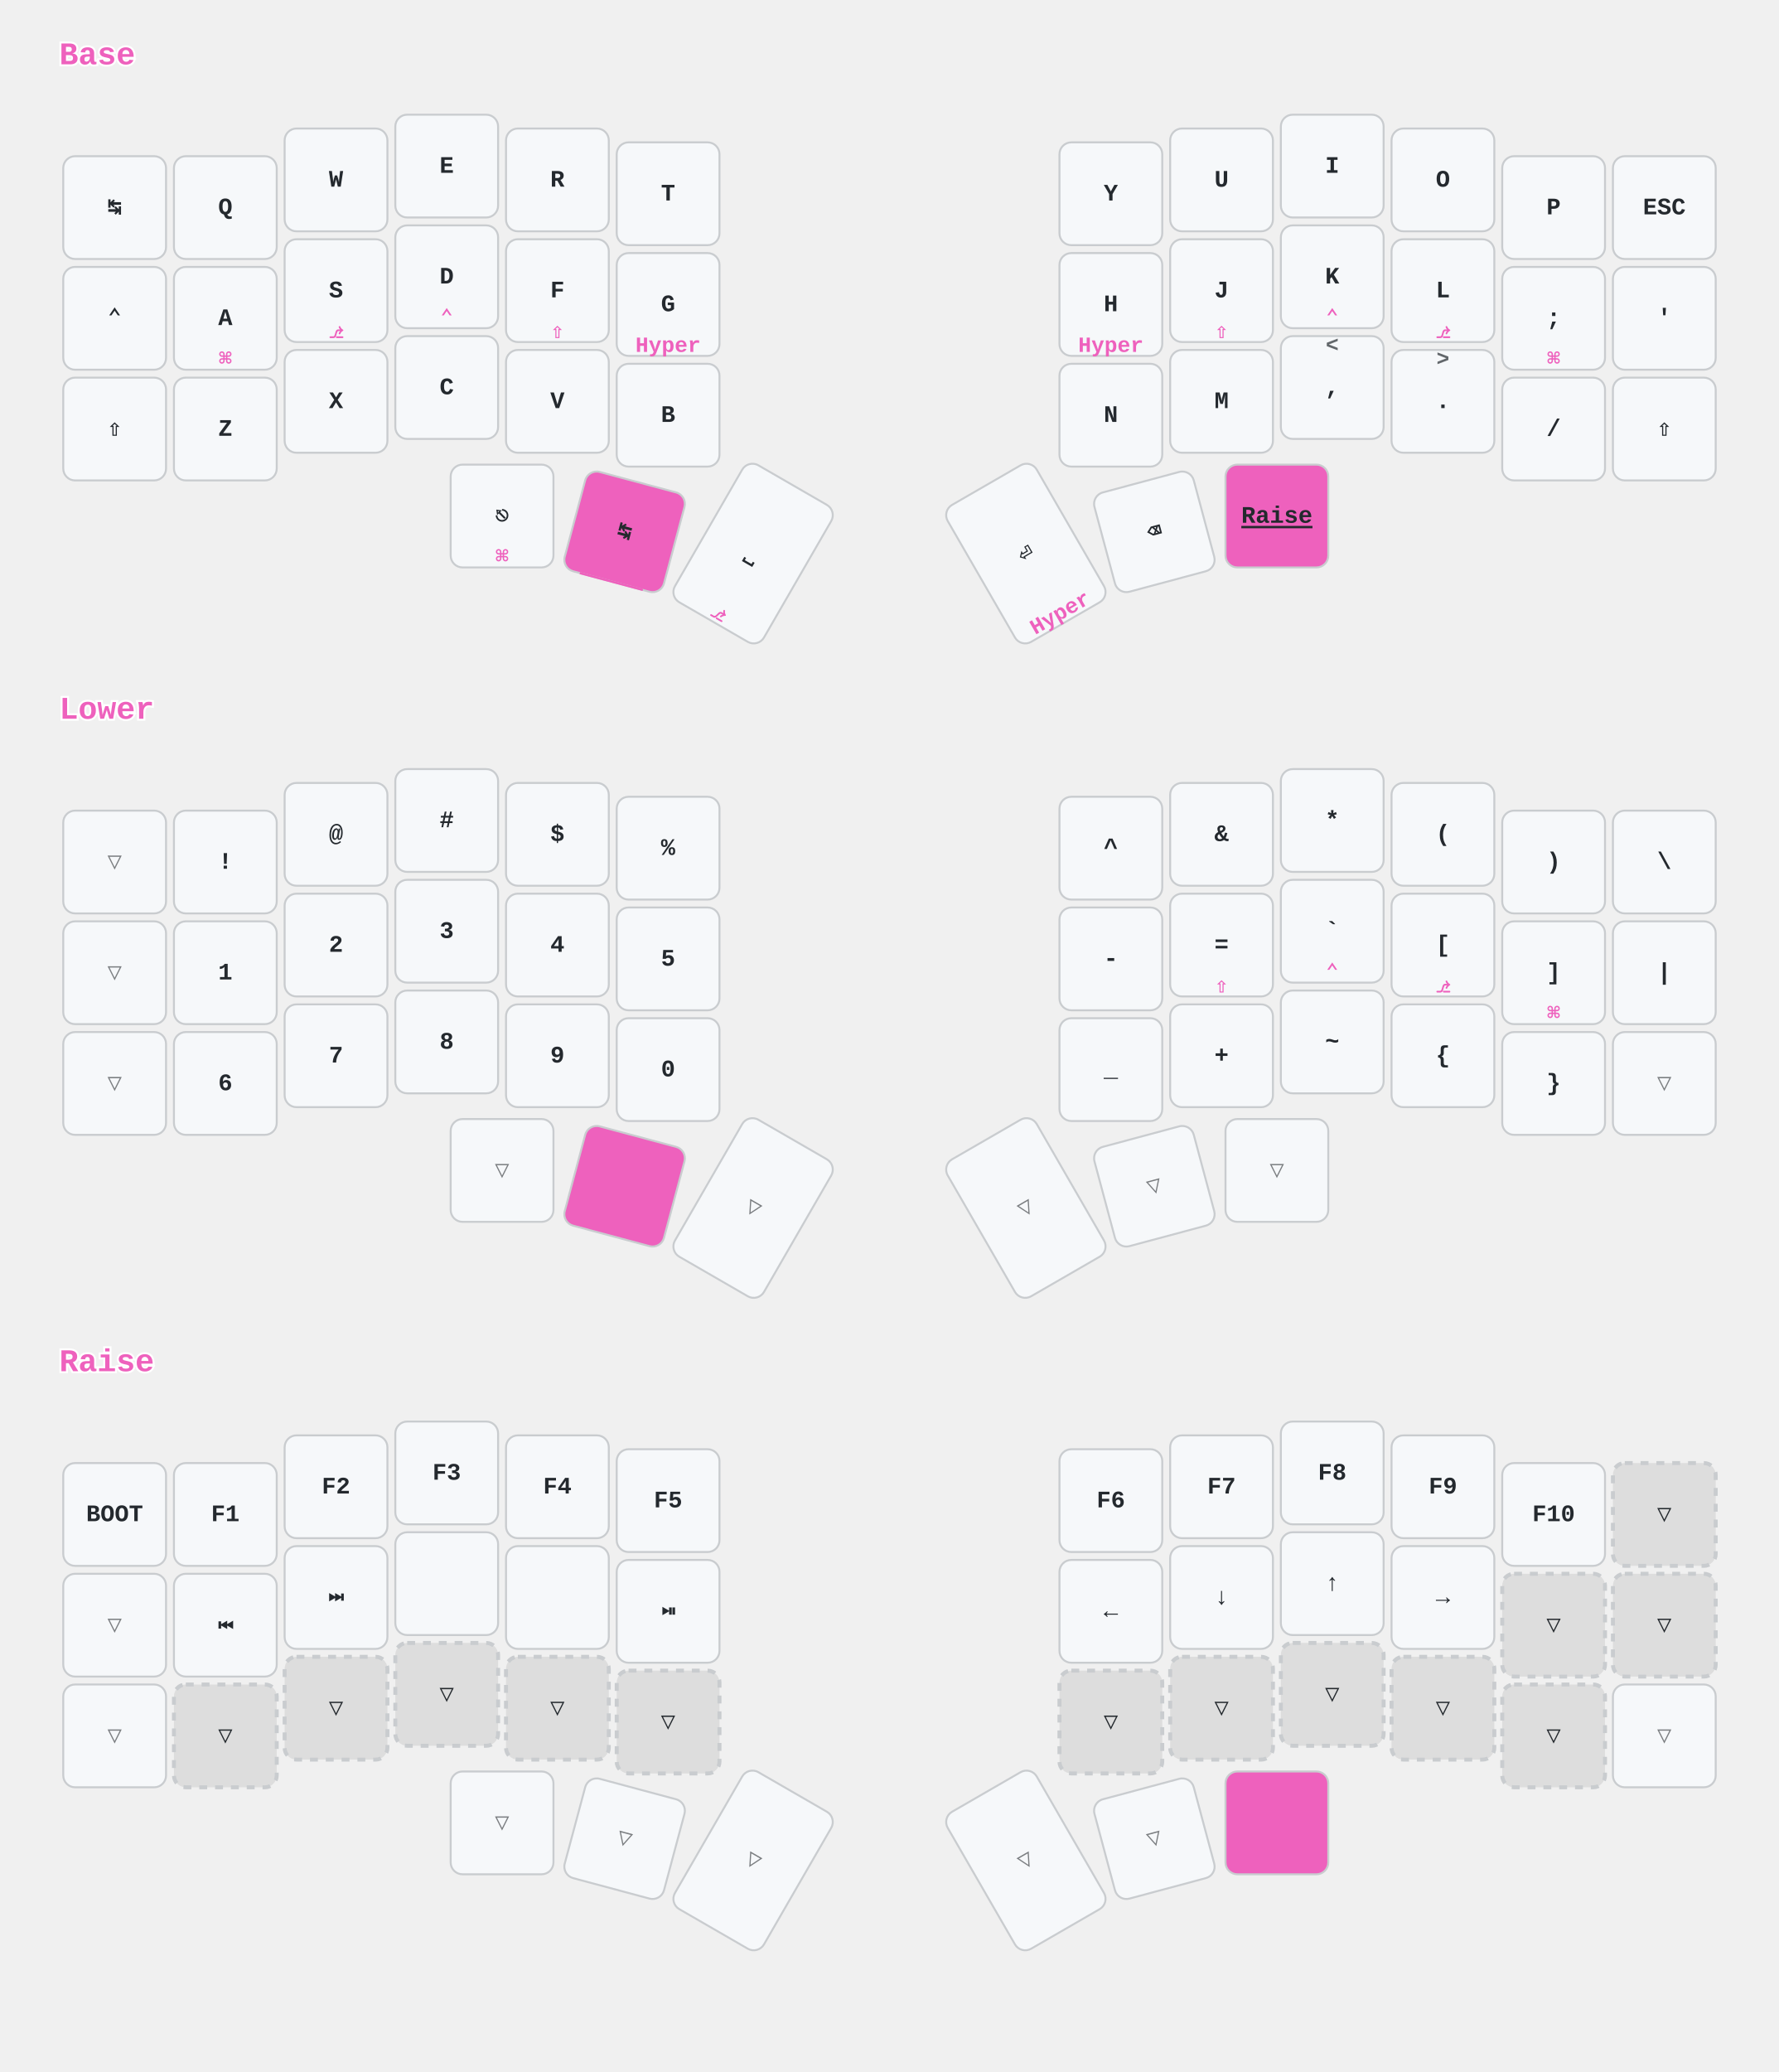
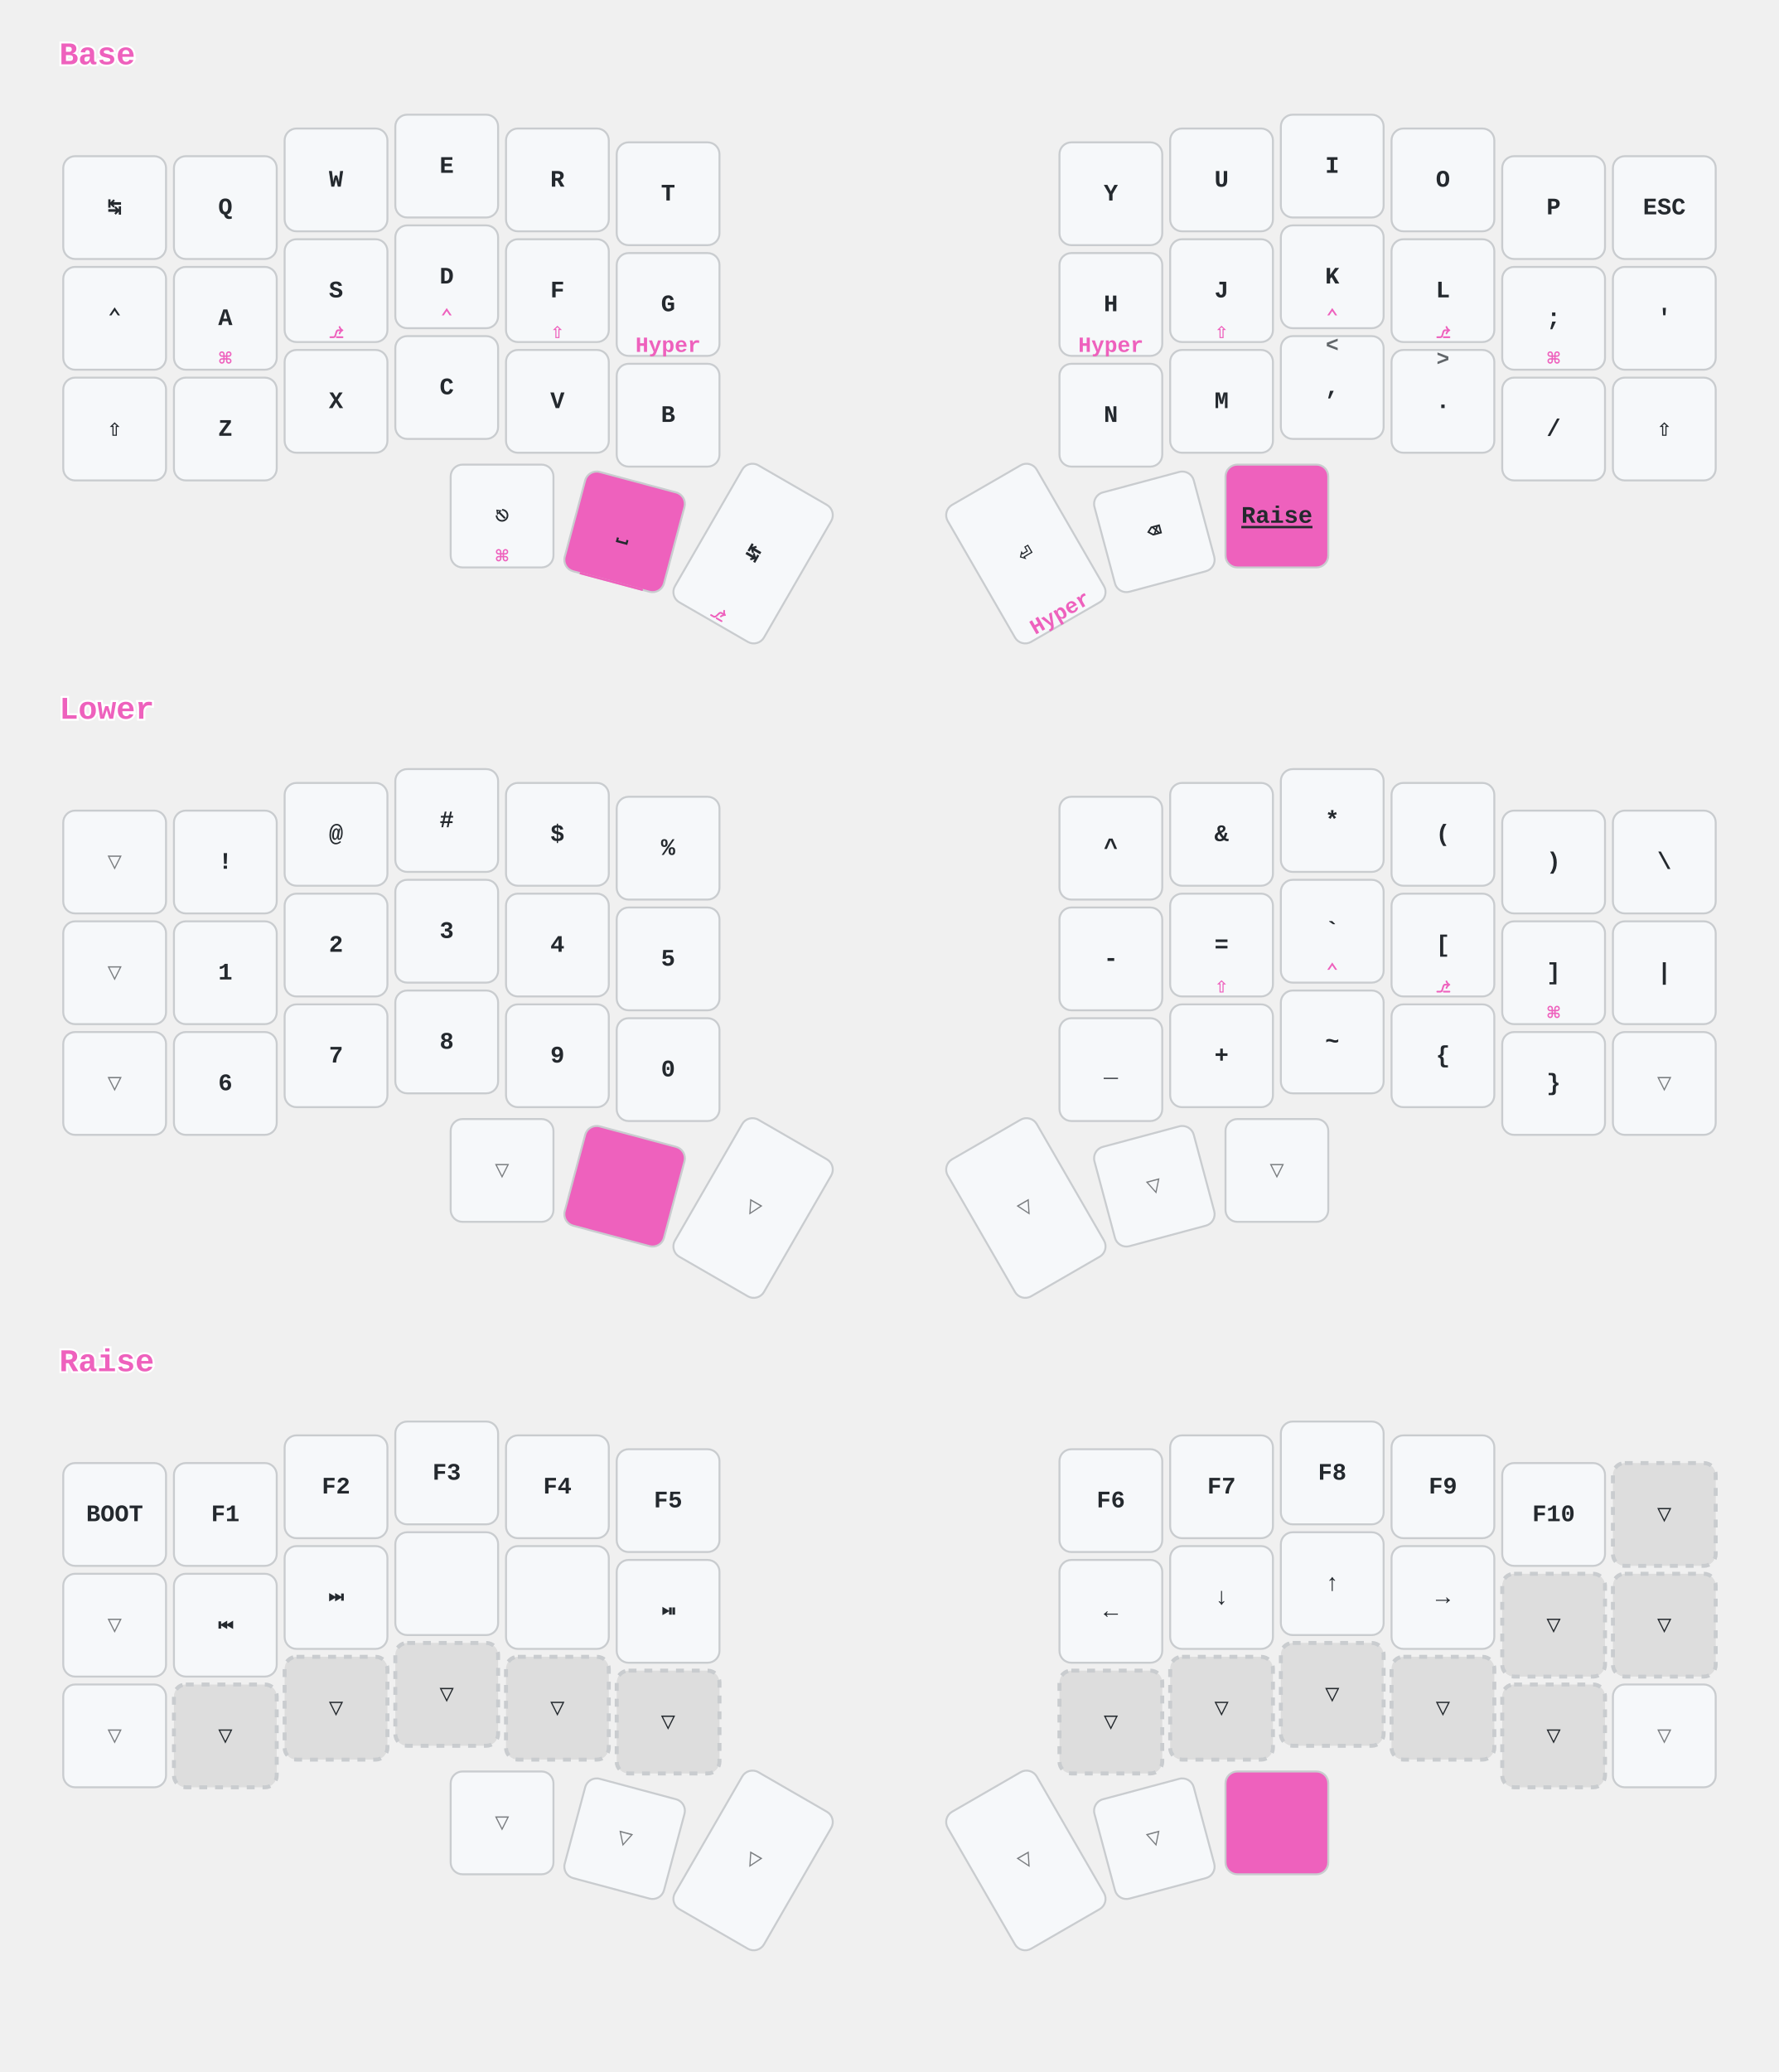
<svg xmlns="http://www.w3.org/2000/svg" xmlns:xlink="http://www.w3.org/1999/xlink" width="900" height="1048" viewBox="0 0 900 1048" class="keymap">
  <defs>/* start glyphs */
<svg id="mdi:volume-minus">
      <svg id="mdi-volume-minus" viewBox="0 0 24 24">
        <path d="M3,9H7L12,4V20L7,15H3V9M14,11H22V13H14V11Z" />
      </svg>
    </svg>
    <svg id="mdi:volume-plus">
      <svg id="mdi-volume-plus" viewBox="0 0 24 24">
        <path d="M3,9H7L12,4V20L7,15H3V9M14,11H17V8H19V11H22V13H19V16H17V13H14V11Z" />
      </svg>
    </svg>
  </defs>/* end glyphs */
<style>/* inherit to force styles through use tags */
svg path {
    fill: inherit;
}

/* font and background color specifications */
svg.keymap {
    font-family: SFMono-Regular,Consolas,Liberation Mono,Menlo,monospace;
    font-size: 14px;
    font-kerning: normal;
    text-rendering: optimizeLegibility;
    fill: #24292e;
}

/* default key styling */
rect.key {
    fill: #f6f8fa;
}

rect.key, rect.combo {
    stroke: #c9cccf;
    stroke-width: 1;
}

/* default key side styling, only used is draw_key_sides is set */
rect.side {
    filter: brightness(90%);
}

/* color accent for combo boxes */
rect.combo, rect.combo-separate {
    fill: #cdf;
}

/* color accent for held keys */
rect.held, rect.combo.held {
    fill: #fdd;
}

/* color accent for ghost (optional) keys */
rect.ghost, rect.combo.ghost {
    stroke-dasharray: 4, 4;
    stroke-width: 2;
}

text {
    text-anchor: middle;
    dominant-baseline: middle;
}

/* styling for layer labels */
text.label {
    font-weight: bold;
    text-anchor: start;
    stroke: white;
    stroke-width: 4;
    paint-order: stroke;
}

/* styling for optional footer */
text.footer {
    text-anchor: end;
    dominant-baseline: auto;
    stroke: white;
    stroke-width: 4;
    paint-order: stroke;
}

/* styling for combo tap, and key non-tap label text */
text.combo, text.hold, text.shifted, text.left, text.right, text.tl, text.tr, text.bl, text.br {
    font-size: 11px;
}

text.hold, text.bl, text.br {
    text-anchor: middle;
    dominant-baseline: auto;
}

text.shifted, text.tl, text.tr {
    text-anchor: middle;
    dominant-baseline: hanging;
}

text.left, text.tl, text.bl {
    text-anchor: start;
}

text.right, text.tr, text.br {
    text-anchor: end;
}

text.layer-activator {
    text-decoration: underline;
}

/* styling for hold/shifted label text in combo box */
text.combo.hold, text.combo.shifted, text.combo.left, text.combo.right {
    font-size: 8px;
}

/* lighter symbol for transparent keys */
text.trans {
    fill: #7b7e81;
}

/* styling for combo dendrons */
path.combo {
    stroke-width: 1;
    stroke: gray;
    fill: none;
}

/* Start Tabler Icons Cleanup */
/* cannot use height/width with glyphs */
.icon-tabler &gt; path {
    fill: inherit;
    stroke: inherit;
    stroke-width: 2;
}
/* hide tabler's default box */
.icon-tabler &gt; path[stroke="none"][fill="none"] {
    visibility: hidden;
}
/* End Tabler Icons Cleanup */

/* font and background color specifications */
svg.keymap {
  font-family: Ubuntu Mono, Inconsolata, Consolas, Liberation Mono, Menlo, monospace;
  font-size: 12px;
  font-weight: bold;
  text-rendering: optimizeLegibility;
}

/* default key styling */
rect {
    fill: #f6f8fa;
    stroke: #c9cccf;
    stroke-width: 1;
}

/* color accent for combo boxes */
rect.combo {
    fill: #fdb2e7;
}

/* color accent for held keys */
rect.held, rect.combo.held {
    fill: #ee61bd;
}

/* color accent for ghost (optional) keys */
rect.ghost, rect.combo.ghost {
    fill: #ddd;
}

text {
    text-anchor: middle;
    dominant-baseline: middle;
}

/* styling for layer labels */
text.label {
    font-weight: bold;
    font-size: 16px;
    text-anchor: start;
    stroke: white;
    fill: #ee61bd;
    stroke-width: 2;
    paint-order: stroke;
}

/* styling for combo tap, and key hold/shifted label text */
text.combo, text.hold, text.shifted {
    font-size: 11px;
}

text.hold {
    text-anchor: middle;
    dominant-baseline: auto;
    fill: #ee61bd;
}

text.shifted {
    text-anchor: middle;
    dominant-baseline: hanging;
    opacity: 0.7;
}

/* styling for hold/shifted label text in combo box */
text.combo.hold, text.combo.shifted {
    font-size: 8px;
}

/* styling for combo dendrons */
path {
    stroke-width: 1;
    stroke: gray;
    fill: none;
}
path.combo {
  stroke-dasharray: 4, 4;
  stroke-opacity: 0.3;
}</style>
  <g transform="translate(30, 0)" class="layer-Base">
    <text x="0" y="28" class="label" id="Base">Base</text>
    <g transform="translate(0, 56)">
      <g transform="translate(28, 49)" class="key keypos-0">
        <rect rx="6" ry="6" x="-26" y="-26" width="52" height="52" class="key" />
        <text x="0" y="0" class="key tap">↹</text>
      </g>
      <g transform="translate(84, 49)" class="key keypos-1">
        <rect rx="6" ry="6" x="-26" y="-26" width="52" height="52" class="key" />
        <text x="0" y="0" class="key tap">Q</text>
      </g>
      <g transform="translate(140, 35)" class="key keypos-2">
        <rect rx="6" ry="6" x="-26" y="-26" width="52" height="52" class="key" />
        <text x="0" y="0" class="key tap">W</text>
      </g>
      <g transform="translate(196, 28)" class="key keypos-3">
        <rect rx="6" ry="6" x="-26" y="-26" width="52" height="52" class="key" />
        <text x="0" y="0" class="key tap">E</text>
      </g>
      <g transform="translate(252, 35)" class="key keypos-4">
        <rect rx="6" ry="6" x="-26" y="-26" width="52" height="52" class="key" />
        <text x="0" y="0" class="key tap">R</text>
      </g>
      <g transform="translate(308, 42)" class="key keypos-5">
        <rect rx="6" ry="6" x="-26" y="-26" width="52" height="52" class="key" />
        <text x="0" y="0" class="key tap">T</text>
      </g>
      <g transform="translate(532, 42)" class="key keypos-6">
        <rect rx="6" ry="6" x="-26" y="-26" width="52" height="52" class="key" />
        <text x="0" y="0" class="key tap">Y</text>
      </g>
      <g transform="translate(588, 35)" class="key keypos-7">
        <rect rx="6" ry="6" x="-26" y="-26" width="52" height="52" class="key" />
        <text x="0" y="0" class="key tap">U</text>
      </g>
      <g transform="translate(644, 28)" class="key keypos-8">
        <rect rx="6" ry="6" x="-26" y="-26" width="52" height="52" class="key" />
        <text x="0" y="0" class="key tap">I</text>
      </g>
      <g transform="translate(700, 35)" class="key keypos-9">
        <rect rx="6" ry="6" x="-26" y="-26" width="52" height="52" class="key" />
        <text x="0" y="0" class="key tap">O</text>
      </g>
      <g transform="translate(756, 49)" class="key keypos-10">
        <rect rx="6" ry="6" x="-26" y="-26" width="52" height="52" class="key" />
        <text x="0" y="0" class="key tap">P</text>
      </g>
      <g transform="translate(812, 49)" class="key keypos-11">
        <rect rx="6" ry="6" x="-26" y="-26" width="52" height="52" class="key" />
        <text x="0" y="0" class="key tap">ESC</text>
      </g>
      <g transform="translate(28, 105)" class="key keypos-12">
        <rect rx="6" ry="6" x="-26" y="-26" width="52" height="52" class="key" />
        <text x="0" y="0" class="key tap">⌃</text>
      </g>
      <g transform="translate(84, 105)" class="key keypos-13">
        <rect rx="6" ry="6" x="-26" y="-26" width="52" height="52" class="key" />
        <text x="0" y="0" class="key tap">A</text>
        <text x="0" y="24" class="key hold">⌘</text>
      </g>
      <g transform="translate(140, 91)" class="key keypos-14">
        <rect rx="6" ry="6" x="-26" y="-26" width="52" height="52" class="key" />
        <text x="0" y="0" class="key tap">S</text>
        <text x="0" y="24" class="key hold">⎇</text>
      </g>
      <g transform="translate(196, 84)" class="key keypos-15">
        <rect rx="6" ry="6" x="-26" y="-26" width="52" height="52" class="key" />
        <text x="0" y="0" class="key tap">D</text>
        <text x="0" y="24" class="key hold">⌃</text>
      </g>
      <g transform="translate(252, 91)" class="key keypos-16">
        <rect rx="6" ry="6" x="-26" y="-26" width="52" height="52" class="key" />
        <text x="0" y="0" class="key tap">F</text>
        <text x="0" y="24" class="key hold">⇧</text>
      </g>
      <g transform="translate(308, 98)" class="key keypos-17">
        <rect rx="6" ry="6" x="-26" y="-26" width="52" height="52" class="key" />
        <text x="0" y="0" class="key tap">G</text>
        <text x="0" y="24" class="key hold">Hyper</text>
      </g>
      <g transform="translate(532, 98)" class="key keypos-18">
        <rect rx="6" ry="6" x="-26" y="-26" width="52" height="52" class="key" />
        <text x="0" y="0" class="key tap">H</text>
        <text x="0" y="24" class="key hold">Hyper</text>
      </g>
      <g transform="translate(588, 91)" class="key keypos-19">
        <rect rx="6" ry="6" x="-26" y="-26" width="52" height="52" class="key" />
        <text x="0" y="0" class="key tap">J</text>
        <text x="0" y="24" class="key hold">⇧</text>
      </g>
      <g transform="translate(644, 84)" class="key keypos-20">
        <rect rx="6" ry="6" x="-26" y="-26" width="52" height="52" class="key" />
        <text x="0" y="0" class="key tap">K</text>
        <text x="0" y="24" class="key hold">⌃</text>
      </g>
      <g transform="translate(700, 91)" class="key keypos-21">
        <rect rx="6" ry="6" x="-26" y="-26" width="52" height="52" class="key" />
        <text x="0" y="0" class="key tap">L</text>
        <text x="0" y="24" class="key hold">⎇</text>
      </g>
      <g transform="translate(756, 105)" class="key keypos-22">
        <rect rx="6" ry="6" x="-26" y="-26" width="52" height="52" class="key" />
        <text x="0" y="0" class="key tap">;</text>
        <text x="0" y="24" class="key hold">⌘</text>
      </g>
      <g transform="translate(812, 105)" class="key keypos-23">
        <rect rx="6" ry="6" x="-26" y="-26" width="52" height="52" class="key" />
        <text x="0" y="0" class="key tap">'</text>
      </g>
      <g transform="translate(28, 161)" class="key keypos-24">
        <rect rx="6" ry="6" x="-26" y="-26" width="52" height="52" class="key" />
        <text x="0" y="0" class="key tap">⇧</text>
      </g>
      <g transform="translate(84, 161)" class="key keypos-25">
        <rect rx="6" ry="6" x="-26" y="-26" width="52" height="52" class="key" />
        <text x="0" y="0" class="key tap">Z</text>
      </g>
      <g transform="translate(140, 147)" class="key keypos-26">
        <rect rx="6" ry="6" x="-26" y="-26" width="52" height="52" class="key" />
        <text x="0" y="0" class="key tap">X</text>
      </g>
      <g transform="translate(196, 140)" class="key keypos-27">
        <rect rx="6" ry="6" x="-26" y="-26" width="52" height="52" class="key" />
        <text x="0" y="0" class="key tap">C</text>
      </g>
      <g transform="translate(252, 147)" class="key keypos-28">
        <rect rx="6" ry="6" x="-26" y="-26" width="52" height="52" class="key" />
        <text x="0" y="0" class="key tap">V</text>
      </g>
      <g transform="translate(308, 154)" class="key keypos-29">
        <rect rx="6" ry="6" x="-26" y="-26" width="52" height="52" class="key" />
        <text x="0" y="0" class="key tap">B</text>
      </g>
      <g transform="translate(532, 154)" class="key keypos-30">
        <rect rx="6" ry="6" x="-26" y="-26" width="52" height="52" class="key" />
        <text x="0" y="0" class="key tap">N</text>
      </g>
      <g transform="translate(588, 147)" class="key keypos-31">
        <rect rx="6" ry="6" x="-26" y="-26" width="52" height="52" class="key" />
        <text x="0" y="0" class="key tap">M</text>
      </g>
      <g transform="translate(644, 140)" class="key keypos-32">
        <rect rx="6" ry="6" x="-26" y="-26" width="52" height="52" class="key" />
        <text x="0" y="0" class="key tap">,</text>
        <text x="0" y="-24" class="key shifted">&lt;</text>
      </g>
      <g transform="translate(700, 147)" class="key keypos-33">
        <rect rx="6" ry="6" x="-26" y="-26" width="52" height="52" class="key" />
        <text x="0" y="0" class="key tap">.</text>
        <text x="0" y="-24" class="key shifted">&gt;</text>
      </g>
      <g transform="translate(756, 161)" class="key keypos-34">
        <rect rx="6" ry="6" x="-26" y="-26" width="52" height="52" class="key" />
        <text x="0" y="0" class="key tap">/</text>
      </g>
      <g transform="translate(812, 161)" class="key keypos-35">
        <rect rx="6" ry="6" x="-26" y="-26" width="52" height="52" class="key" />
        <text x="0" y="0" class="key tap">⇧</text>
      </g>
      <g transform="translate(224, 205)" class="key keypos-36">
        <rect rx="6" ry="6" x="-26" y="-26" width="52" height="52" class="key" />
        <text x="0" y="0" class="key tap">⎋</text>
        <text x="0" y="24" class="key hold">⌘</text>
      </g>
      <g transform="translate(286, 213) rotate(15.0)" class="key held keypos-37">
        <rect rx="6" ry="6" x="-26" y="-26" width="52" height="52" class="key held" />
-         <text x="0" y="0" class="key held tap">↹</text>
+         <text x="0" y="0" class="key held tap">⎵</text>
        <a href="#Lower">
          <text x="0" y="24" class="key held hold layer-activator">Lower</text>
        </a>
      </g>
      <g transform="translate(351, 224) rotate(30.0)" class="key keypos-38">
        <rect rx="6" ry="6" x="-26" y="-40" width="52" height="80" class="key" />
-         <text x="0" y="0" class="key tap">⎵</text>
+         <text x="0" y="0" class="key tap">↹</text>
        <text x="0" y="38" class="key hold">⎇</text>
      </g>
      <g transform="translate(489, 224) rotate(-30.0)" class="key keypos-39">
        <rect rx="6" ry="6" x="-26" y="-40" width="52" height="80" class="key" />
        <text x="0" y="0" class="key tap">⏎</text>
        <text x="0" y="38" class="key hold">Hyper</text>
      </g>
      <g transform="translate(554, 213) rotate(-15.0)" class="key keypos-40">
        <rect rx="6" ry="6" x="-26" y="-26" width="52" height="52" class="key" />
        <text x="0" y="0" class="key tap">⌫</text>
      </g>
      <g transform="translate(616, 205)" class="key held keypos-41">
        <rect rx="6" ry="6" x="-26" y="-26" width="52" height="52" class="key held" />
        <a href="#Raise">
          <text x="0" y="0" class="key held tap layer-activator">Raise</text>
        </a>
      </g>
    </g>
  </g>
  <g transform="translate(30, 331)" class="layer-Lower">
    <text x="0" y="28" class="label" id="Lower">Lower</text>
    <g transform="translate(0, 56)">
      <g transform="translate(28, 49)" class="key trans keypos-0">
        <rect rx="6" ry="6" x="-26" y="-26" width="52" height="52" class="key trans" />
        <text x="0" y="0" class="key trans tap">▽</text>
      </g>
      <g transform="translate(84, 49)" class="key keypos-1">
        <rect rx="6" ry="6" x="-26" y="-26" width="52" height="52" class="key" />
        <text x="0" y="0" class="key tap">!</text>
      </g>
      <g transform="translate(140, 35)" class="key keypos-2">
        <rect rx="6" ry="6" x="-26" y="-26" width="52" height="52" class="key" />
        <text x="0" y="0" class="key tap">@</text>
      </g>
      <g transform="translate(196, 28)" class="key keypos-3">
        <rect rx="6" ry="6" x="-26" y="-26" width="52" height="52" class="key" />
        <text x="0" y="0" class="key tap">#</text>
      </g>
      <g transform="translate(252, 35)" class="key keypos-4">
        <rect rx="6" ry="6" x="-26" y="-26" width="52" height="52" class="key" />
        <text x="0" y="0" class="key tap">$</text>
      </g>
      <g transform="translate(308, 42)" class="key keypos-5">
        <rect rx="6" ry="6" x="-26" y="-26" width="52" height="52" class="key" />
        <text x="0" y="0" class="key tap">%</text>
      </g>
      <g transform="translate(532, 42)" class="key keypos-6">
        <rect rx="6" ry="6" x="-26" y="-26" width="52" height="52" class="key" />
        <text x="0" y="0" class="key tap">^</text>
      </g>
      <g transform="translate(588, 35)" class="key keypos-7">
        <rect rx="6" ry="6" x="-26" y="-26" width="52" height="52" class="key" />
        <text x="0" y="0" class="key tap">&amp;</text>
      </g>
      <g transform="translate(644, 28)" class="key keypos-8">
        <rect rx="6" ry="6" x="-26" y="-26" width="52" height="52" class="key" />
        <text x="0" y="0" class="key tap">*</text>
      </g>
      <g transform="translate(700, 35)" class="key keypos-9">
        <rect rx="6" ry="6" x="-26" y="-26" width="52" height="52" class="key" />
        <text x="0" y="0" class="key tap">(</text>
      </g>
      <g transform="translate(756, 49)" class="key keypos-10">
        <rect rx="6" ry="6" x="-26" y="-26" width="52" height="52" class="key" />
        <text x="0" y="0" class="key tap">)</text>
      </g>
      <g transform="translate(812, 49)" class="key keypos-11">
        <rect rx="6" ry="6" x="-26" y="-26" width="52" height="52" class="key" />
        <text x="0" y="0" class="key tap">\</text>
      </g>
      <g transform="translate(28, 105)" class="key trans keypos-12">
        <rect rx="6" ry="6" x="-26" y="-26" width="52" height="52" class="key trans" />
        <text x="0" y="0" class="key trans tap">▽</text>
      </g>
      <g transform="translate(84, 105)" class="key keypos-13">
        <rect rx="6" ry="6" x="-26" y="-26" width="52" height="52" class="key" />
        <text x="0" y="0" class="key tap">1</text>
      </g>
      <g transform="translate(140, 91)" class="key keypos-14">
        <rect rx="6" ry="6" x="-26" y="-26" width="52" height="52" class="key" />
        <text x="0" y="0" class="key tap">2</text>
      </g>
      <g transform="translate(196, 84)" class="key keypos-15">
        <rect rx="6" ry="6" x="-26" y="-26" width="52" height="52" class="key" />
        <text x="0" y="0" class="key tap">3</text>
      </g>
      <g transform="translate(252, 91)" class="key keypos-16">
        <rect rx="6" ry="6" x="-26" y="-26" width="52" height="52" class="key" />
        <text x="0" y="0" class="key tap">4</text>
      </g>
      <g transform="translate(308, 98)" class="key keypos-17">
        <rect rx="6" ry="6" x="-26" y="-26" width="52" height="52" class="key" />
        <text x="0" y="0" class="key tap">5</text>
      </g>
      <g transform="translate(532, 98)" class="key keypos-18">
        <rect rx="6" ry="6" x="-26" y="-26" width="52" height="52" class="key" />
        <text x="0" y="0" class="key tap">-</text>
      </g>
      <g transform="translate(588, 91)" class="key keypos-19">
        <rect rx="6" ry="6" x="-26" y="-26" width="52" height="52" class="key" />
        <text x="0" y="0" class="key tap">=</text>
        <text x="0" y="24" class="key hold">⇧</text>
      </g>
      <g transform="translate(644, 84)" class="key keypos-20">
        <rect rx="6" ry="6" x="-26" y="-26" width="52" height="52" class="key" />
        <text x="0" y="0" class="key tap">`</text>
        <text x="0" y="24" class="key hold">⌃</text>
      </g>
      <g transform="translate(700, 91)" class="key keypos-21">
        <rect rx="6" ry="6" x="-26" y="-26" width="52" height="52" class="key" />
        <text x="0" y="0" class="key tap">[</text>
        <text x="0" y="24" class="key hold">⎇</text>
      </g>
      <g transform="translate(756, 105)" class="key keypos-22">
        <rect rx="6" ry="6" x="-26" y="-26" width="52" height="52" class="key" />
        <text x="0" y="0" class="key tap">]</text>
        <text x="0" y="24" class="key hold">⌘</text>
      </g>
      <g transform="translate(812, 105)" class="key keypos-23">
        <rect rx="6" ry="6" x="-26" y="-26" width="52" height="52" class="key" />
        <text x="0" y="0" class="key tap">|</text>
      </g>
      <g transform="translate(28, 161)" class="key trans keypos-24">
        <rect rx="6" ry="6" x="-26" y="-26" width="52" height="52" class="key trans" />
        <text x="0" y="0" class="key trans tap">▽</text>
      </g>
      <g transform="translate(84, 161)" class="key keypos-25">
        <rect rx="6" ry="6" x="-26" y="-26" width="52" height="52" class="key" />
        <text x="0" y="0" class="key tap">6</text>
      </g>
      <g transform="translate(140, 147)" class="key keypos-26">
        <rect rx="6" ry="6" x="-26" y="-26" width="52" height="52" class="key" />
        <text x="0" y="0" class="key tap">7</text>
      </g>
      <g transform="translate(196, 140)" class="key keypos-27">
        <rect rx="6" ry="6" x="-26" y="-26" width="52" height="52" class="key" />
        <text x="0" y="0" class="key tap">8</text>
      </g>
      <g transform="translate(252, 147)" class="key keypos-28">
        <rect rx="6" ry="6" x="-26" y="-26" width="52" height="52" class="key" />
        <text x="0" y="0" class="key tap">9</text>
      </g>
      <g transform="translate(308, 154)" class="key keypos-29">
        <rect rx="6" ry="6" x="-26" y="-26" width="52" height="52" class="key" />
        <text x="0" y="0" class="key tap">0</text>
      </g>
      <g transform="translate(532, 154)" class="key keypos-30">
        <rect rx="6" ry="6" x="-26" y="-26" width="52" height="52" class="key" />
        <text x="0" y="0" class="key tap">_</text>
      </g>
      <g transform="translate(588, 147)" class="key keypos-31">
        <rect rx="6" ry="6" x="-26" y="-26" width="52" height="52" class="key" />
        <text x="0" y="0" class="key tap">+</text>
      </g>
      <g transform="translate(644, 140)" class="key keypos-32">
        <rect rx="6" ry="6" x="-26" y="-26" width="52" height="52" class="key" />
        <text x="0" y="0" class="key tap">~</text>
      </g>
      <g transform="translate(700, 147)" class="key keypos-33">
        <rect rx="6" ry="6" x="-26" y="-26" width="52" height="52" class="key" />
        <text x="0" y="0" class="key tap">{</text>
      </g>
      <g transform="translate(756, 161)" class="key keypos-34">
        <rect rx="6" ry="6" x="-26" y="-26" width="52" height="52" class="key" />
        <text x="0" y="0" class="key tap">}</text>
      </g>
      <g transform="translate(812, 161)" class="key trans keypos-35">
        <rect rx="6" ry="6" x="-26" y="-26" width="52" height="52" class="key trans" />
        <text x="0" y="0" class="key trans tap">▽</text>
      </g>
      <g transform="translate(224, 205)" class="key trans keypos-36">
        <rect rx="6" ry="6" x="-26" y="-26" width="52" height="52" class="key trans" />
        <text x="0" y="0" class="key trans tap">▽</text>
      </g>
      <g transform="translate(286, 213) rotate(15.0)" class="key held keypos-37">
        <rect rx="6" ry="6" x="-26" y="-26" width="52" height="52" class="key held" />
      </g>
      <g transform="translate(351, 224) rotate(30.0)" class="key trans keypos-38">
        <rect rx="6" ry="6" x="-26" y="-40" width="52" height="80" class="key trans" />
        <text x="0" y="0" class="key trans tap">▽</text>
      </g>
      <g transform="translate(489, 224) rotate(-30.0)" class="key trans keypos-39">
        <rect rx="6" ry="6" x="-26" y="-40" width="52" height="80" class="key trans" />
        <text x="0" y="0" class="key trans tap">▽</text>
      </g>
      <g transform="translate(554, 213) rotate(-15.0)" class="key trans keypos-40">
        <rect rx="6" ry="6" x="-26" y="-26" width="52" height="52" class="key trans" />
        <text x="0" y="0" class="key trans tap">▽</text>
      </g>
      <g transform="translate(616, 205)" class="key trans keypos-41">
        <rect rx="6" ry="6" x="-26" y="-26" width="52" height="52" class="key trans" />
        <text x="0" y="0" class="key trans tap">▽</text>
      </g>
    </g>
  </g>
  <g transform="translate(30, 661)" class="layer-Raise">
    <text x="0" y="28" class="label" id="Raise">Raise</text>
    <g transform="translate(0, 56)">
      <g transform="translate(28, 49)" class="key keypos-0">
        <rect rx="6" ry="6" x="-26" y="-26" width="52" height="52" class="key" />
        <text x="0" y="0" class="key tap">BOOT</text>
      </g>
      <g transform="translate(84, 49)" class="key keypos-1">
        <rect rx="6" ry="6" x="-26" y="-26" width="52" height="52" class="key" />
        <text x="0" y="0" class="key tap">F1</text>
      </g>
      <g transform="translate(140, 35)" class="key keypos-2">
        <rect rx="6" ry="6" x="-26" y="-26" width="52" height="52" class="key" />
        <text x="0" y="0" class="key tap">F2</text>
      </g>
      <g transform="translate(196, 28)" class="key keypos-3">
        <rect rx="6" ry="6" x="-26" y="-26" width="52" height="52" class="key" />
        <text x="0" y="0" class="key tap">F3</text>
      </g>
      <g transform="translate(252, 35)" class="key keypos-4">
        <rect rx="6" ry="6" x="-26" y="-26" width="52" height="52" class="key" />
        <text x="0" y="0" class="key tap">F4</text>
      </g>
      <g transform="translate(308, 42)" class="key keypos-5">
        <rect rx="6" ry="6" x="-26" y="-26" width="52" height="52" class="key" />
        <text x="0" y="0" class="key tap">F5</text>
      </g>
      <g transform="translate(532, 42)" class="key keypos-6">
        <rect rx="6" ry="6" x="-26" y="-26" width="52" height="52" class="key" />
        <text x="0" y="0" class="key tap">F6</text>
      </g>
      <g transform="translate(588, 35)" class="key keypos-7">
        <rect rx="6" ry="6" x="-26" y="-26" width="52" height="52" class="key" />
        <text x="0" y="0" class="key tap">F7</text>
      </g>
      <g transform="translate(644, 28)" class="key keypos-8">
        <rect rx="6" ry="6" x="-26" y="-26" width="52" height="52" class="key" />
        <text x="0" y="0" class="key tap">F8</text>
      </g>
      <g transform="translate(700, 35)" class="key keypos-9">
        <rect rx="6" ry="6" x="-26" y="-26" width="52" height="52" class="key" />
        <text x="0" y="0" class="key tap">F9</text>
      </g>
      <g transform="translate(756, 49)" class="key keypos-10">
        <rect rx="6" ry="6" x="-26" y="-26" width="52" height="52" class="key" />
        <text x="0" y="0" class="key tap">F10</text>
      </g>
      <g transform="translate(812, 49)" class="key ghost keypos-11">
        <rect rx="6" ry="6" x="-26" y="-26" width="52" height="52" class="key ghost" />
        <text x="0" y="0" class="key ghost tap">▽</text>
      </g>
      <g transform="translate(28, 105)" class="key trans keypos-12">
        <rect rx="6" ry="6" x="-26" y="-26" width="52" height="52" class="key trans" />
        <text x="0" y="0" class="key trans tap">▽</text>
      </g>
      <g transform="translate(84, 105)" class="key keypos-13">
        <rect rx="6" ry="6" x="-26" y="-26" width="52" height="52" class="key" />
        <text x="0" y="0" class="key tap">⏮</text>
      </g>
      <g transform="translate(140, 91)" class="key keypos-14">
        <rect rx="6" ry="6" x="-26" y="-26" width="52" height="52" class="key" />
        <text x="0" y="0" class="key tap">⏭</text>
      </g>
      <g transform="translate(196, 84)" class="key keypos-15">
        <rect rx="6" ry="6" x="-26" y="-26" width="52" height="52" class="key" />
        <use href="#mdi:volume-minus" xlink:href="#mdi:volume-minus" x="-8" y="-8" height="16" width="16.0" class="key tap glyph mdi:volume-minus" />
      </g>
      <g transform="translate(252, 91)" class="key keypos-16">
        <rect rx="6" ry="6" x="-26" y="-26" width="52" height="52" class="key" />
        <use href="#mdi:volume-plus" xlink:href="#mdi:volume-plus" x="-8" y="-8" height="16" width="16.0" class="key tap glyph mdi:volume-plus" />
      </g>
      <g transform="translate(308, 98)" class="key keypos-17">
        <rect rx="6" ry="6" x="-26" y="-26" width="52" height="52" class="key" />
        <text x="0" y="0" class="key tap">⏯</text>
      </g>
      <g transform="translate(532, 98)" class="key keypos-18">
        <rect rx="6" ry="6" x="-26" y="-26" width="52" height="52" class="key" />
        <text x="0" y="0" class="key tap">←</text>
      </g>
      <g transform="translate(588, 91)" class="key keypos-19">
        <rect rx="6" ry="6" x="-26" y="-26" width="52" height="52" class="key" />
        <text x="0" y="0" class="key tap">↓</text>
      </g>
      <g transform="translate(644, 84)" class="key keypos-20">
        <rect rx="6" ry="6" x="-26" y="-26" width="52" height="52" class="key" />
        <text x="0" y="0" class="key tap">↑</text>
      </g>
      <g transform="translate(700, 91)" class="key keypos-21">
        <rect rx="6" ry="6" x="-26" y="-26" width="52" height="52" class="key" />
        <text x="0" y="0" class="key tap">→</text>
      </g>
      <g transform="translate(756, 105)" class="key ghost keypos-22">
        <rect rx="6" ry="6" x="-26" y="-26" width="52" height="52" class="key ghost" />
        <text x="0" y="0" class="key ghost tap">▽</text>
      </g>
      <g transform="translate(812, 105)" class="key ghost keypos-23">
        <rect rx="6" ry="6" x="-26" y="-26" width="52" height="52" class="key ghost" />
        <text x="0" y="0" class="key ghost tap">▽</text>
      </g>
      <g transform="translate(28, 161)" class="key trans keypos-24">
        <rect rx="6" ry="6" x="-26" y="-26" width="52" height="52" class="key trans" />
        <text x="0" y="0" class="key trans tap">▽</text>
      </g>
      <g transform="translate(84, 161)" class="key ghost keypos-25">
        <rect rx="6" ry="6" x="-26" y="-26" width="52" height="52" class="key ghost" />
        <text x="0" y="0" class="key ghost tap">▽</text>
      </g>
      <g transform="translate(140, 147)" class="key ghost keypos-26">
        <rect rx="6" ry="6" x="-26" y="-26" width="52" height="52" class="key ghost" />
        <text x="0" y="0" class="key ghost tap">▽</text>
      </g>
      <g transform="translate(196, 140)" class="key ghost keypos-27">
        <rect rx="6" ry="6" x="-26" y="-26" width="52" height="52" class="key ghost" />
        <text x="0" y="0" class="key ghost tap">▽</text>
      </g>
      <g transform="translate(252, 147)" class="key ghost keypos-28">
        <rect rx="6" ry="6" x="-26" y="-26" width="52" height="52" class="key ghost" />
        <text x="0" y="0" class="key ghost tap">▽</text>
      </g>
      <g transform="translate(308, 154)" class="key ghost keypos-29">
        <rect rx="6" ry="6" x="-26" y="-26" width="52" height="52" class="key ghost" />
        <text x="0" y="0" class="key ghost tap">▽</text>
      </g>
      <g transform="translate(532, 154)" class="key ghost keypos-30">
        <rect rx="6" ry="6" x="-26" y="-26" width="52" height="52" class="key ghost" />
        <text x="0" y="0" class="key ghost tap">▽</text>
      </g>
      <g transform="translate(588, 147)" class="key ghost keypos-31">
        <rect rx="6" ry="6" x="-26" y="-26" width="52" height="52" class="key ghost" />
        <text x="0" y="0" class="key ghost tap">▽</text>
      </g>
      <g transform="translate(644, 140)" class="key ghost keypos-32">
        <rect rx="6" ry="6" x="-26" y="-26" width="52" height="52" class="key ghost" />
        <text x="0" y="0" class="key ghost tap">▽</text>
      </g>
      <g transform="translate(700, 147)" class="key ghost keypos-33">
        <rect rx="6" ry="6" x="-26" y="-26" width="52" height="52" class="key ghost" />
        <text x="0" y="0" class="key ghost tap">▽</text>
      </g>
      <g transform="translate(756, 161)" class="key ghost keypos-34">
        <rect rx="6" ry="6" x="-26" y="-26" width="52" height="52" class="key ghost" />
        <text x="0" y="0" class="key ghost tap">▽</text>
      </g>
      <g transform="translate(812, 161)" class="key trans keypos-35">
        <rect rx="6" ry="6" x="-26" y="-26" width="52" height="52" class="key trans" />
        <text x="0" y="0" class="key trans tap">▽</text>
      </g>
      <g transform="translate(224, 205)" class="key trans keypos-36">
        <rect rx="6" ry="6" x="-26" y="-26" width="52" height="52" class="key trans" />
        <text x="0" y="0" class="key trans tap">▽</text>
      </g>
      <g transform="translate(286, 213) rotate(15.0)" class="key trans keypos-37">
        <rect rx="6" ry="6" x="-26" y="-26" width="52" height="52" class="key trans" />
        <text x="0" y="0" class="key trans tap">▽</text>
      </g>
      <g transform="translate(351, 224) rotate(30.0)" class="key trans keypos-38">
        <rect rx="6" ry="6" x="-26" y="-40" width="52" height="80" class="key trans" />
        <text x="0" y="0" class="key trans tap">▽</text>
      </g>
      <g transform="translate(489, 224) rotate(-30.0)" class="key trans keypos-39">
        <rect rx="6" ry="6" x="-26" y="-40" width="52" height="80" class="key trans" />
        <text x="0" y="0" class="key trans tap">▽</text>
      </g>
      <g transform="translate(554, 213) rotate(-15.0)" class="key trans keypos-40">
        <rect rx="6" ry="6" x="-26" y="-26" width="52" height="52" class="key trans" />
        <text x="0" y="0" class="key trans tap">▽</text>
      </g>
      <g transform="translate(616, 205)" class="key held keypos-41">
        <rect rx="6" ry="6" x="-26" y="-26" width="52" height="52" class="key held" />
      </g>
    </g>
  </g>
</svg>
